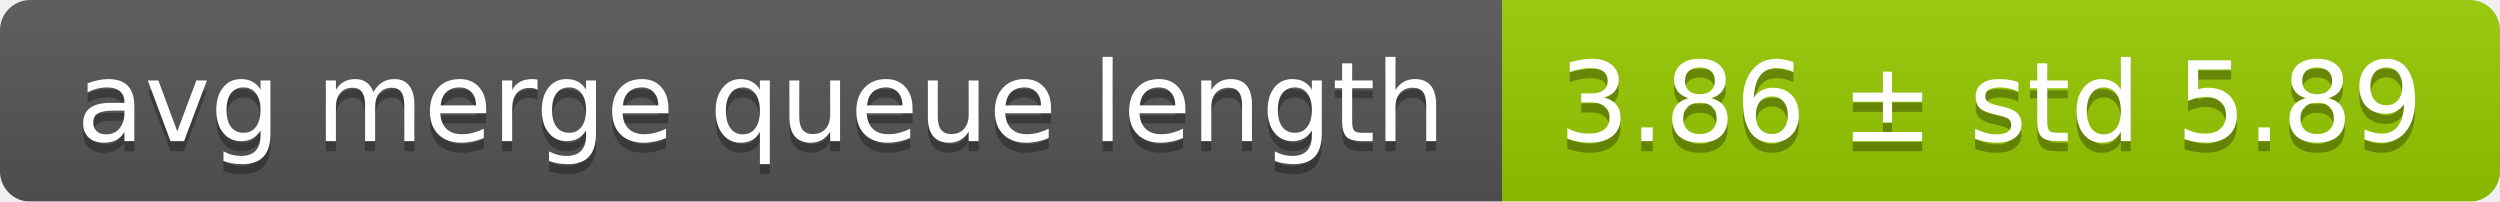
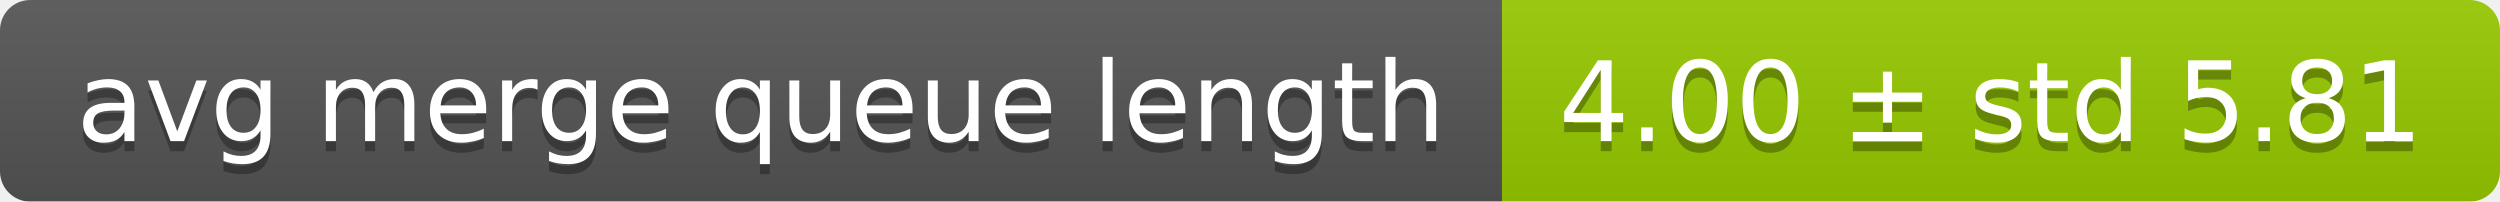
<svg xmlns="http://www.w3.org/2000/svg" width="248" height="20">
  <linearGradient id="smooth" x2="0" y2="100%">
    <stop offset="0" stop-color="#bbb" stop-opacity=".1" />
    <stop offset="1" stop-opacity=".1" />
  </linearGradient>
  <mask id="round">
    <rect width="248" height="20" rx="3" fill="#fff" />
  </mask>
  <g mask="url(#round)">
    <rect width="149" height="20" fill="#555" />
    <rect x="149" width="99" height="20" fill="#97ca00" />
    <rect width="248" height="20" fill="url(#smooth)" />
  </g>
  <g fill="#fff" text-anchor="middle" font-family="DejaVu Sans,Verdana,Geneva,sans-serif" font-size="11">
    <text x="75.5" y="15" fill="#010101" fill-opacity=".3">avg merge queue length</text>
    <text x="75.5" y="14">avg merge queue length</text>
-     <text x="197.5" y="15" fill="#010101" fill-opacity=".3">3.86 ± std 5.89</text>
-     <text x="197.5" y="14">3.86 ± std 5.89</text>
+     <text x="197.5" y="15" fill="#010101" fill-opacity=".3">4.00 ± std 5.81</text>
+     <text x="197.5" y="14">4.00 ± std 5.81</text>
  </g>
</svg>
